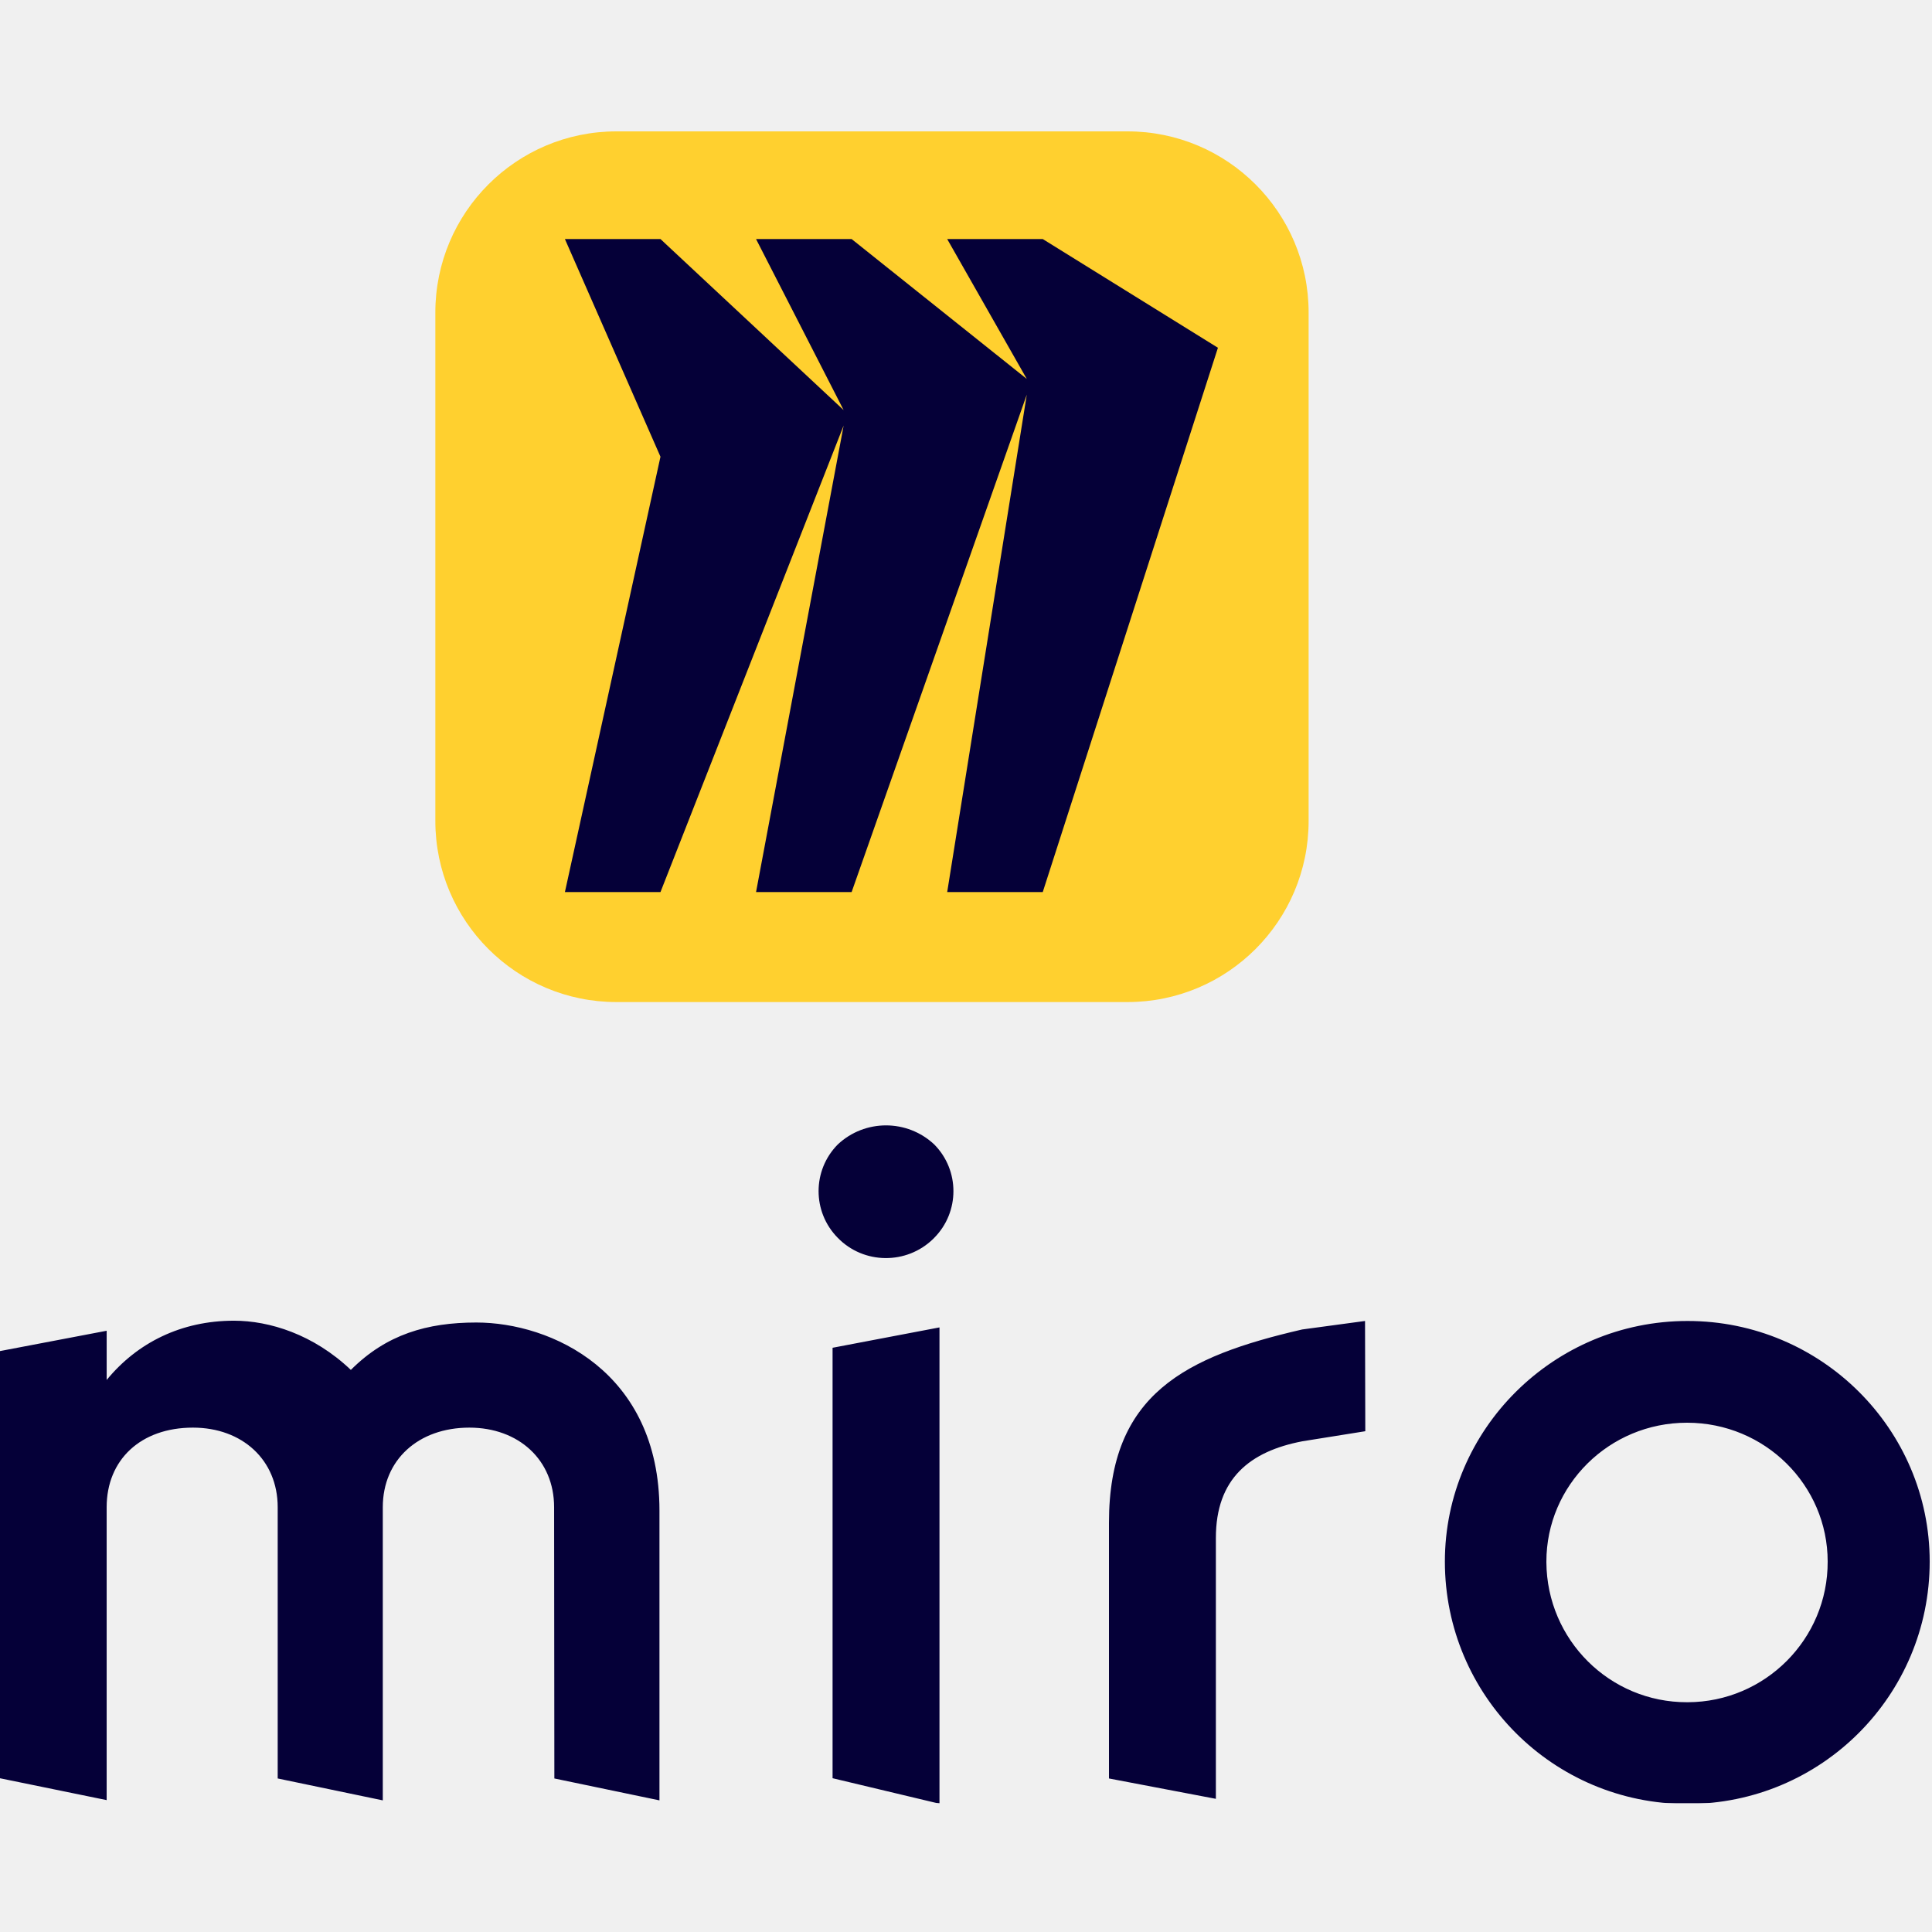
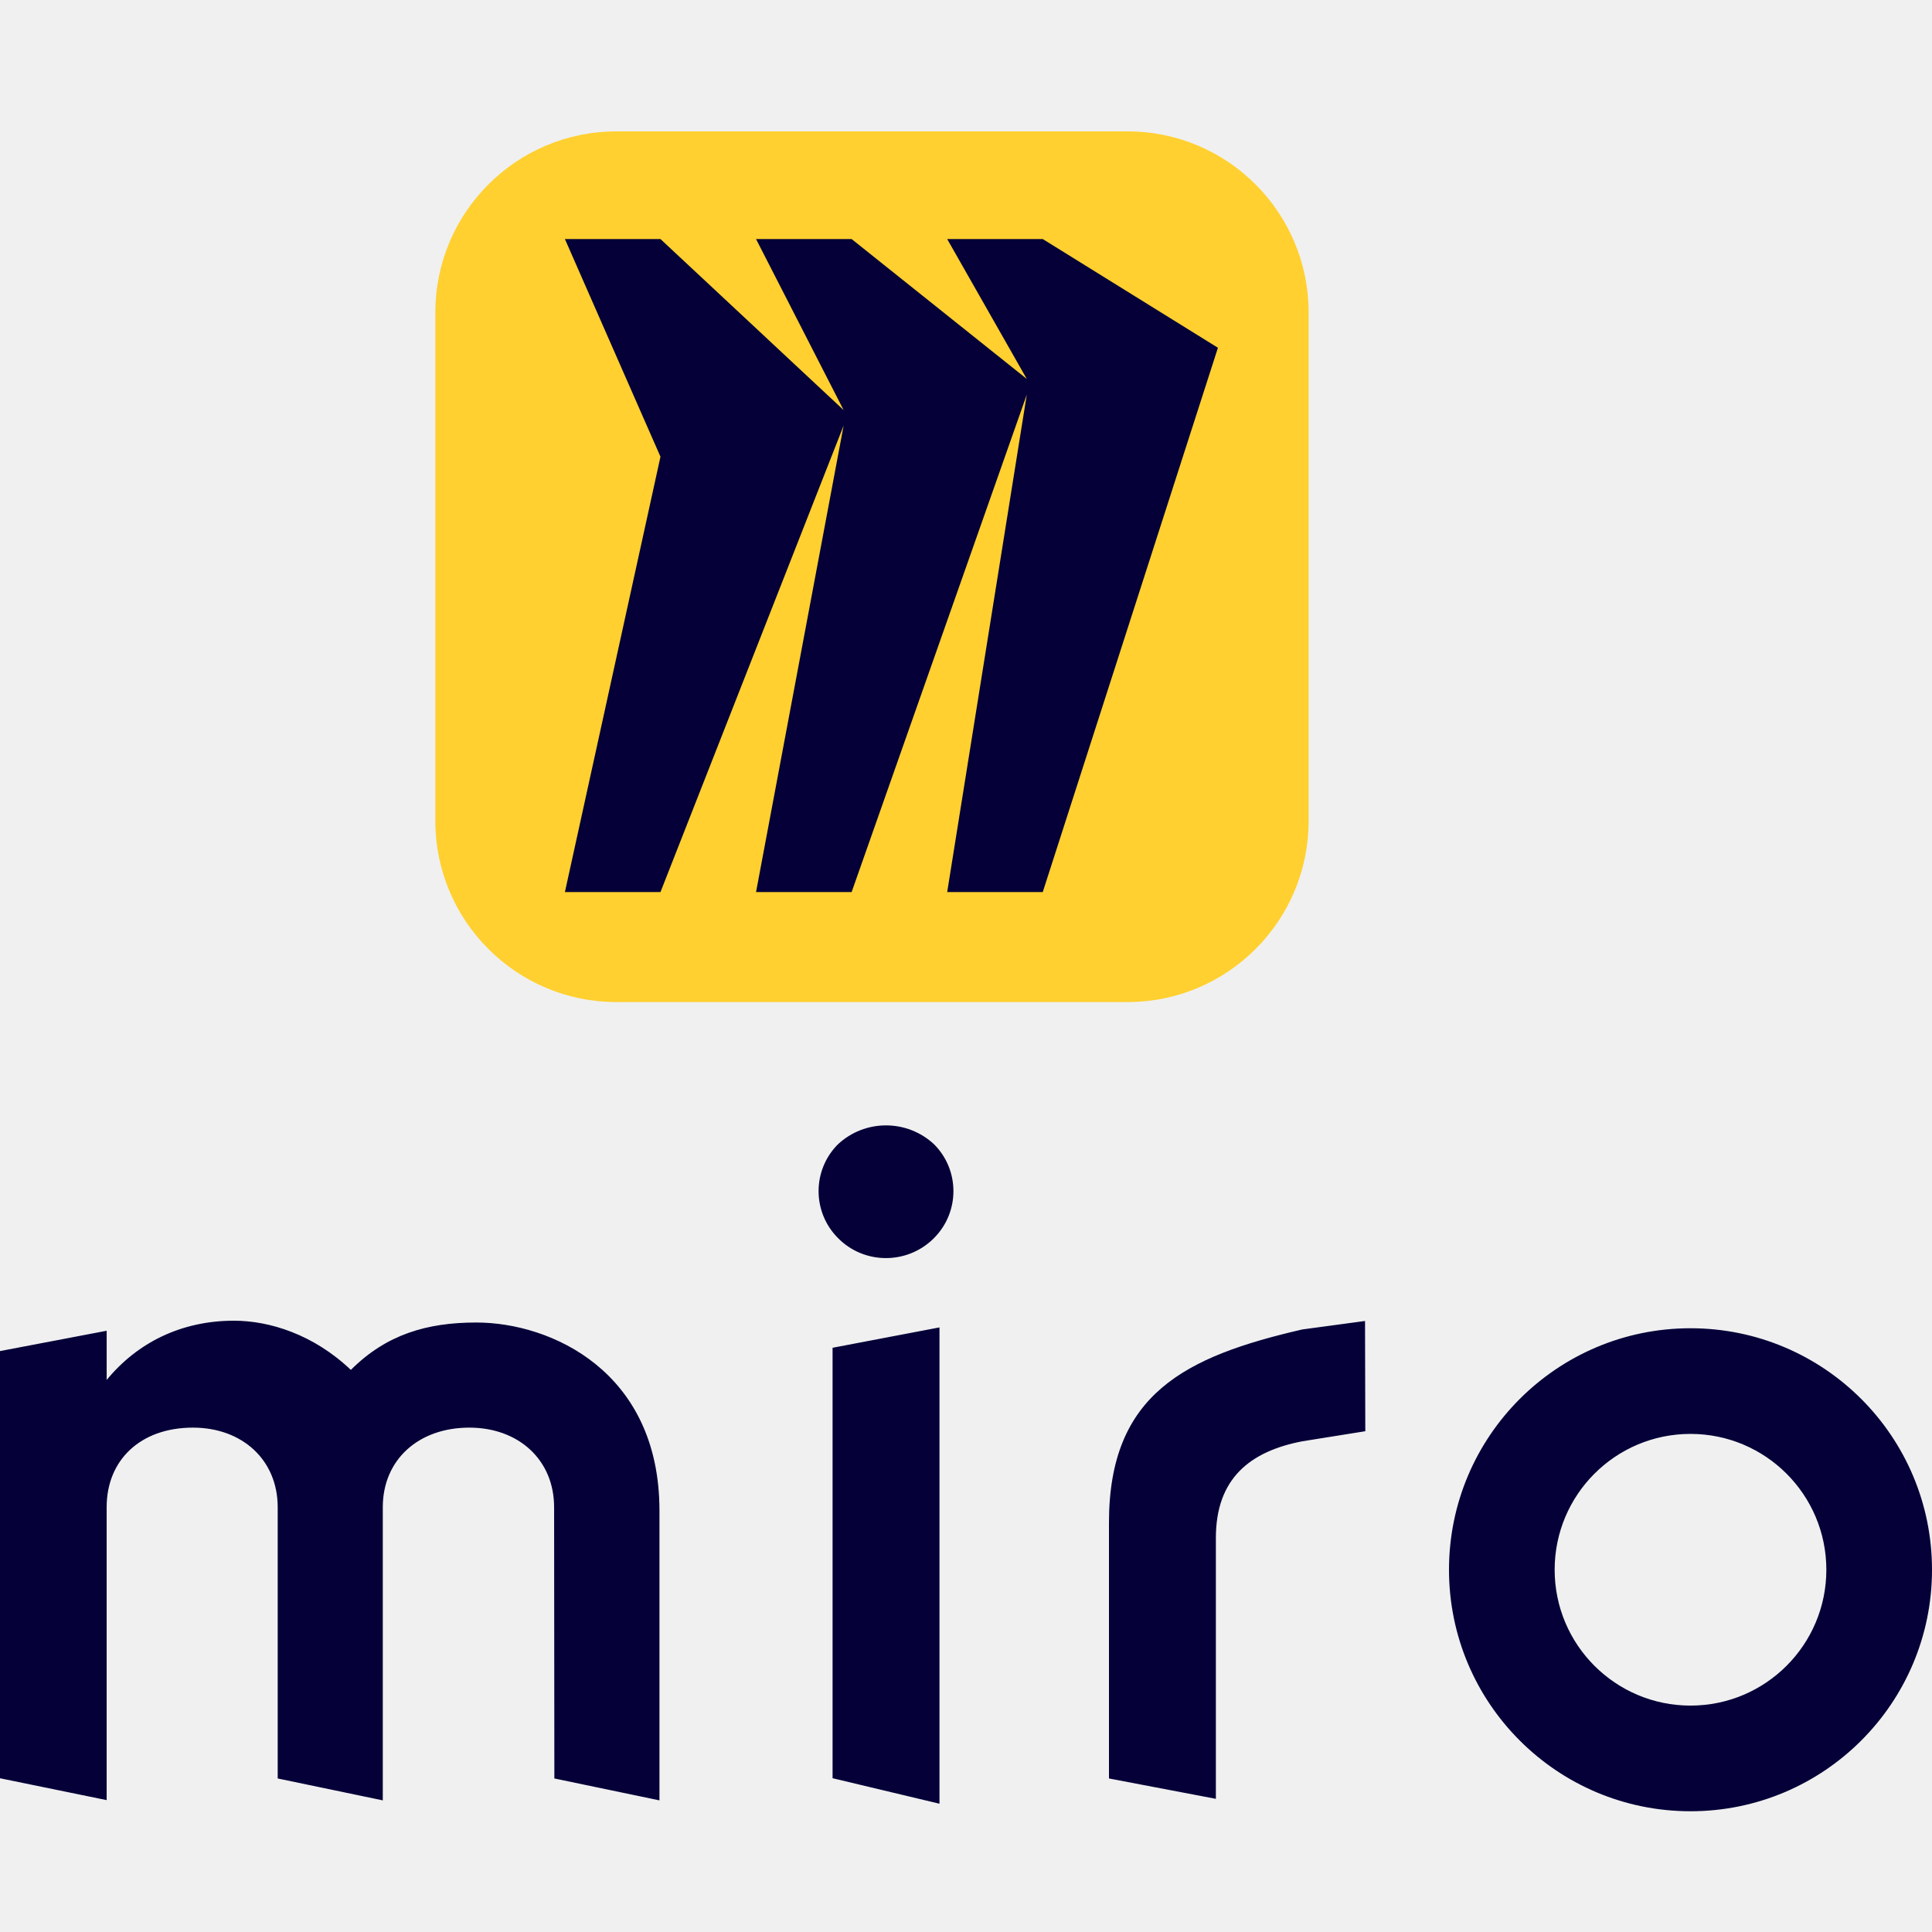
<svg xmlns="http://www.w3.org/2000/svg" viewBox="0 0 128 128">
-   <mask id="a" width="128" height="46" x="0" y="74" maskUnits="userSpaceOnUse" style="mask-type:luminance">
-     <path fill="#fff" d="M128 74.479H0v44.988h128V74.479Z" />
-   </mask>
-   <g mask="url(#a)">
-     <path fill="#050038" fill-rule="evenodd" d="m62.243 119.501-7.083-1.69V89.293l7.083-1.349v31.557Zm49.544-6.724c-5.137.017-9.301-4.131-9.335-9.268v-.051c0-5.052 4.147-9.199 9.318-9.199 5.171 0 9.318 4.147 9.318 9.199.018 5.137-4.147 9.301-9.267 9.319h-.034Zm16.06-9.319c0 8.875-7.185 16.06-16.06 16.06s-16.06-7.185-16.06-16.06c0-8.755 7.203-15.94 16.077-15.94 8.875 0 16.043 7.185 16.043 15.94Zm-91.12 14.37 6.964 1.451v-19.2c0-9.216-7.185-12.459-12.134-12.459-3.26 0-5.956.785-8.312 3.14-2.474-2.355-5.393-3.26-7.748-3.26-3.482 0-6.4 1.451-8.43 3.926v-3.26l-7.084 1.349v28.296l7.083 1.451V99.857c0-3.14 2.253-5.273 5.717-5.273 3.26 0 5.615 2.133 5.615 5.273v17.971l6.963 1.451V99.857c0-3.14 2.356-5.273 5.735-5.273 3.26 0 5.615 2.133 5.615 5.273l.017 17.971Zm53.71-30.31-4.165.563c-7.748 1.792-12.8 4.267-12.8 12.8v16.947l7.083 1.349v-17.289c0-3.925 2.253-5.734 5.734-6.4l4.165-.666-.017-7.304ZM55.5 75.828a4.399 4.399 0 0 0 0 6.177c1.724 1.775 4.574 1.792 6.332.069l.068-.069a4.399 4.399 0 0 0 0-6.178 4.673 4.673 0 0 0-6.4 0Z" clip-rule="evenodd" />
+   <g clip-path="url(#a)">
+     <path fill-rule="evenodd" clip-rule="evenodd" d="M112 120c8.837 0 16-7.163 16-16s-7.163-16-16-16-16 7.163-16 16 7.163 16 16 16Zm0-7a9 9 0 0 0 9-9 9 9 0 0 0-9-9 9 9 0 0 0-9 9 9 9 0 0 0 9 9Zm-49.757 6.501-7.083-1.69V89.293l7.083-1.349v31.557Zm-25.515-1.673 6.963 1.451v-19.2c0-9.216-7.185-12.459-12.134-12.459-3.26 0-5.956.785-8.312 3.14-2.474-2.355-5.393-3.26-7.748-3.26-3.482 0-6.4 1.451-8.43 3.926v-3.26l-7.084 1.349v28.296l7.083 1.451V99.857c0-3.14 2.253-5.273 5.717-5.273 3.26 0 5.615 2.133 5.615 5.273v17.971l6.963 1.451V99.857c0-3.14 2.356-5.273 5.735-5.273 3.26 0 5.615 2.133 5.615 5.273l.017 17.971Zm53.709-30.31-4.165.563c-7.748 1.792-12.8 4.267-12.8 12.8v16.947l7.083 1.349v-17.289c0-3.925 2.253-5.734 5.734-6.4l4.165-.666-.017-7.304ZM55.5 75.828a4.399 4.399 0 0 0 0 6.177c1.724 1.775 4.574 1.792 6.332.069l.068-.069a4.399 4.399 0 0 0 0-6.178 4.673 4.673 0 0 0-6.4 0Z" fill="#050038" />
+     <rect x="28.843" y="8.704" width="57.856" height="57.685" rx="12" fill="#FFD02F" />
+     <path d="M69.085 15.838h-6.331l5.273 9.267-11.605-9.267H50.09l5.803 11.332-12.135-11.332h-6.331l6.331 14.421-6.331 28.843h6.331l12.135-30.908-5.803 30.908h6.332l11.605-32.956-5.273 32.956h6.331L80.691 23.04l-11.606-7.202Z" fill="#050038" />
  </g>
-   <rect width="57.856" height="57.685" x="28.843" y="8.704" fill="#FFD02F" rx="12" />
-   <path fill="#050038" d="M69.085 15.838h-6.331l5.273 9.267-11.605-9.267H50.09l5.803 11.332-12.135-11.332h-6.331l6.331 14.421-6.331 28.843h6.331l12.135-30.908-5.803 30.908h6.332l11.605-32.956-5.273 32.956h6.331L80.691 23.04l-11.606-7.202Z" />
</svg>
